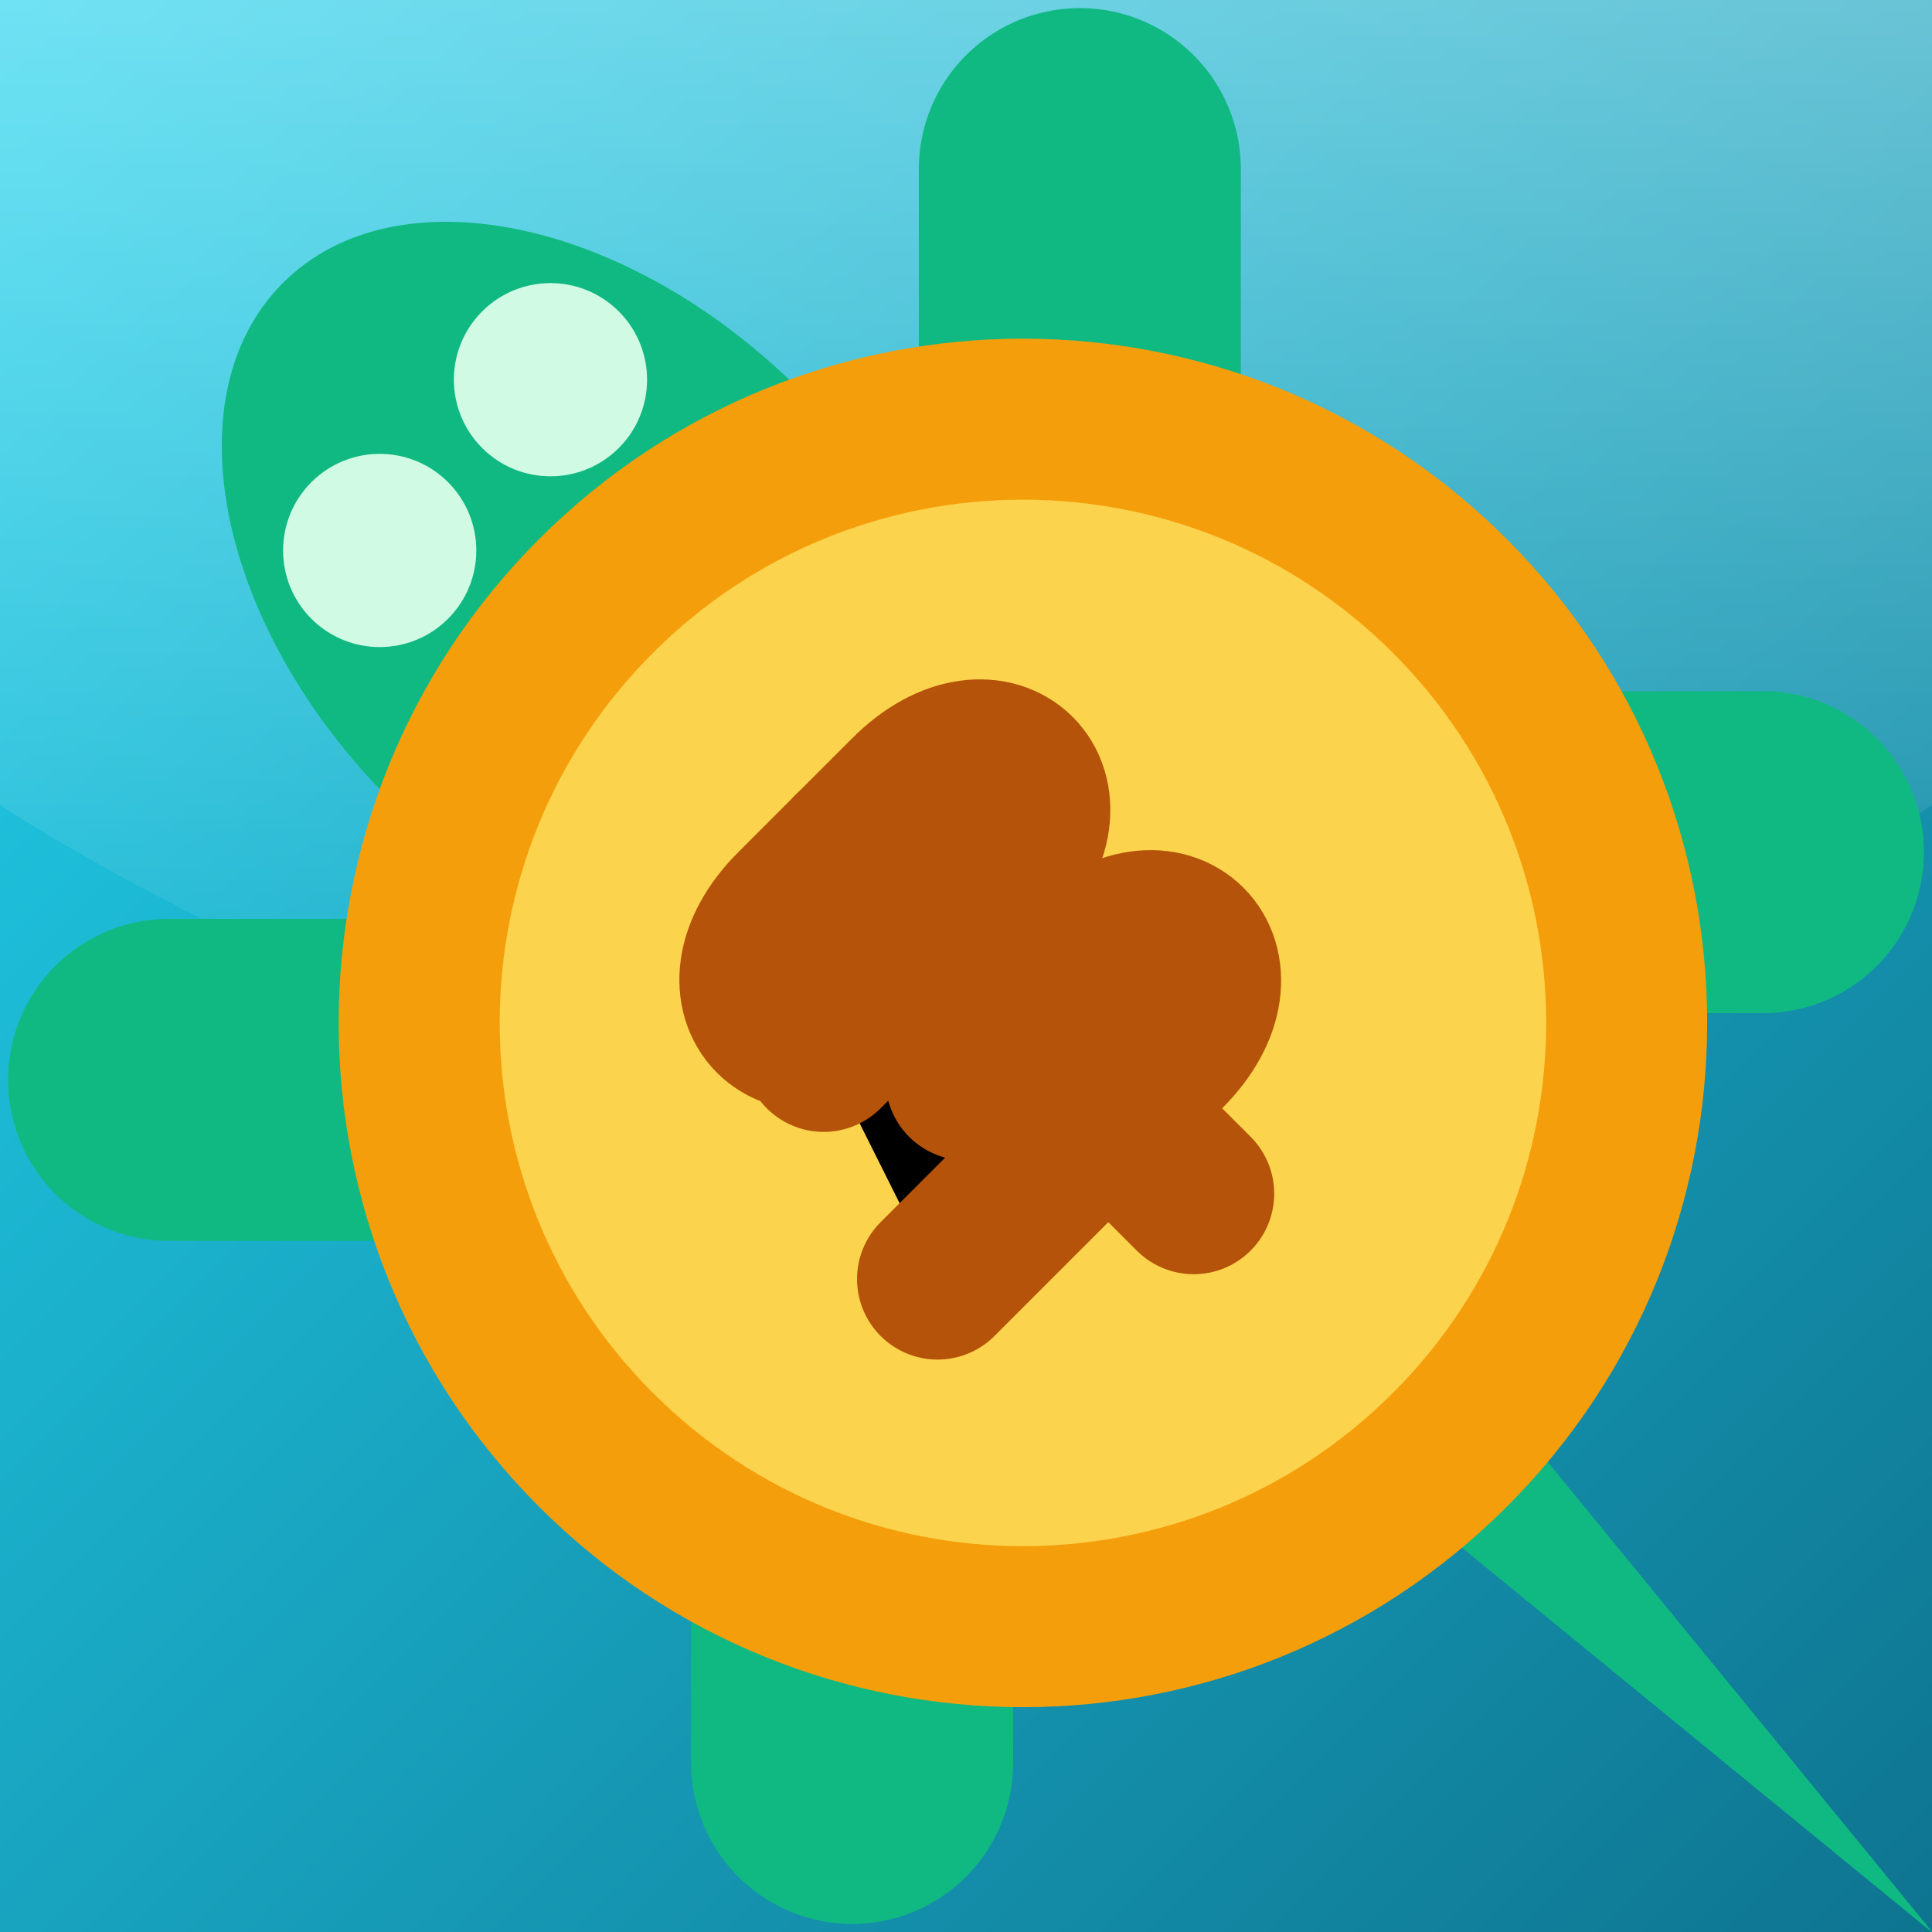
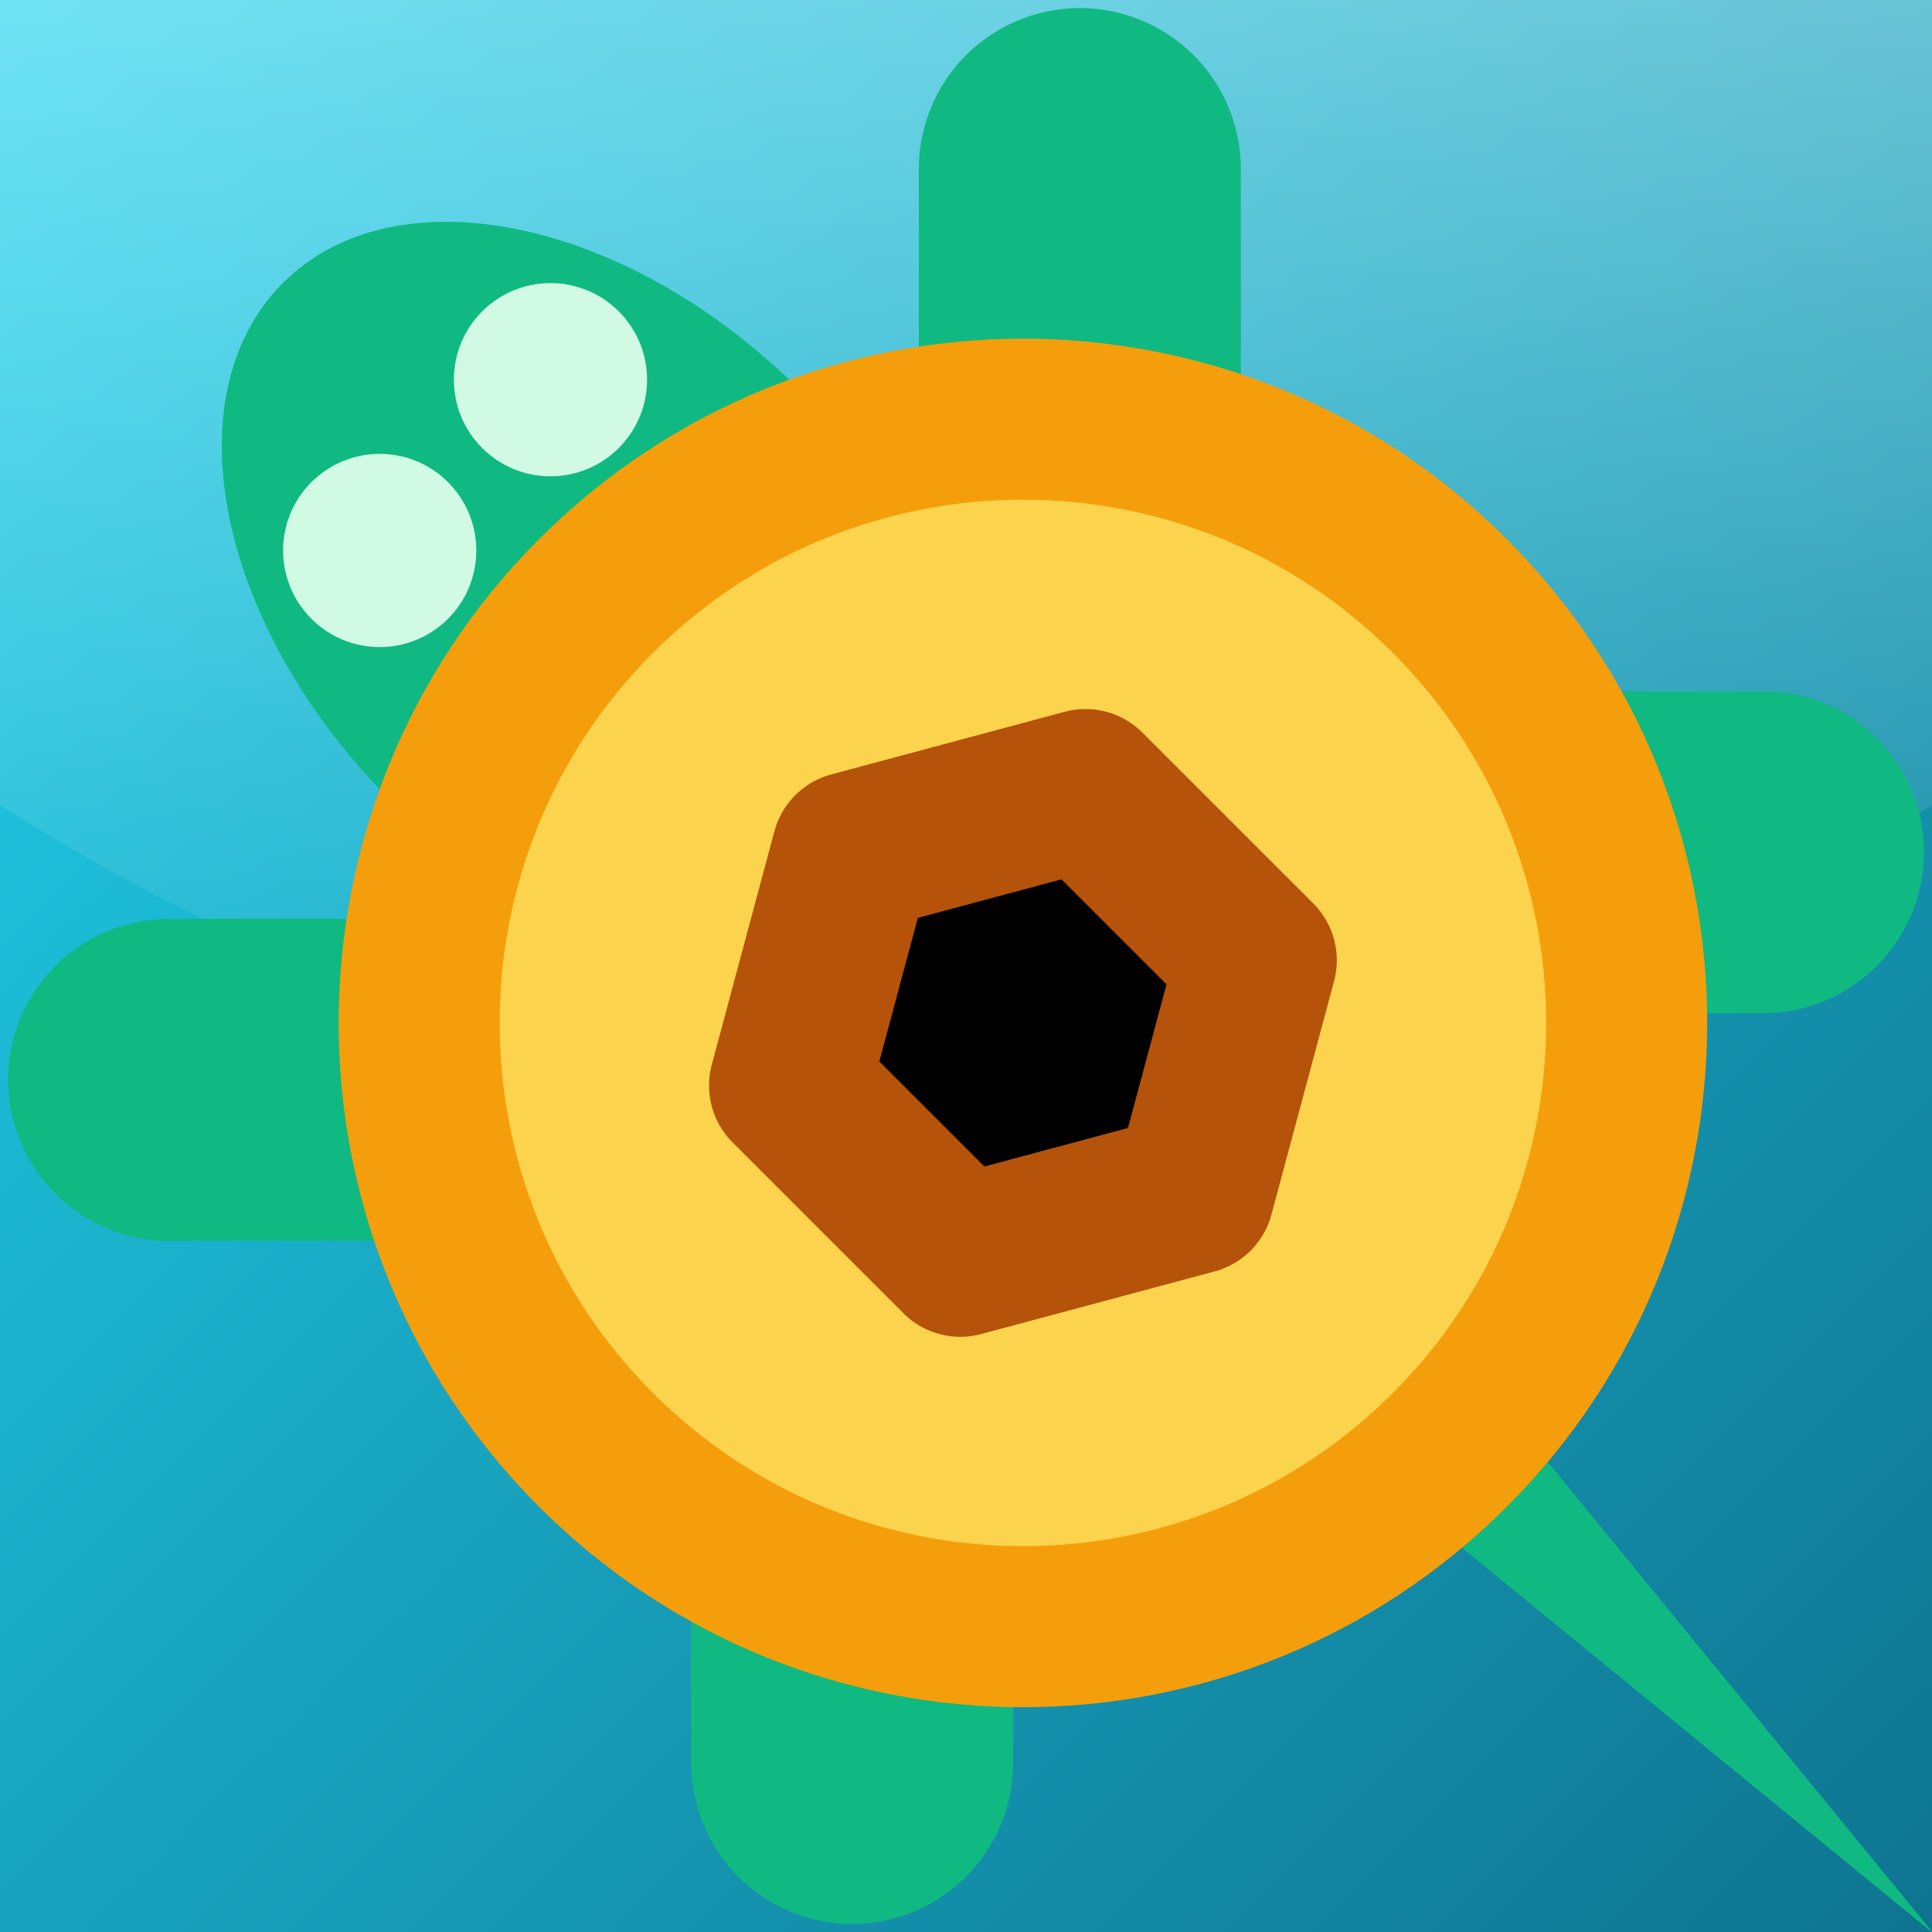
<svg xmlns="http://www.w3.org/2000/svg" viewBox="0 0 24 24">
  <defs>
    <linearGradient id="bg" x1="0" y1="0" x2="1" y2="1">
      <stop offset="0" stop-color="#22d3ee" />
      <stop offset="1" stop-color="#0e7490" />
    </linearGradient>
    <linearGradient id="glass" x1="0" y1="0" x2="0" y2="1">
      <stop offset="0" stop-color="white" stop-opacity="0.35" />
      <stop offset="1" stop-color="white" stop-opacity="0" />
    </linearGradient>
  </defs>
  <rect width="24" height="24" fill="url(#bg)" />
  <path d="M0 0H24V10C24 10 18 14 12 14C6 14 0 10 0 10V0Z" fill="url(#glass)" />
  <g transform="rotate(-45 12 12)">
    <g stroke="#10b981" stroke-width="4" stroke-linecap="round">
      <path d="M6 8L4 6" />
      <path d="M18 8L20 6" />
      <path d="M6 16L4 18" />
      <path d="M18 16L20 18" />
    </g>
    <path d="M11 19L12 29L13 19Z" fill="#10b981" />
    <ellipse cx="12" cy="5.5" rx="3.6" ry="5.5" fill="#10b981" />
    <circle cx="10.5" cy="3.2" r="1.2" fill="#d1fae5" />
    <circle cx="13.5" cy="3.2" r="1.2" fill="#d1fae5" />
    <circle cx="12" cy="13" r="7.5" fill="#fcd34d" stroke="#f59e0b" stroke-width="2" />
-     <g stroke="#b45309" stroke-width="2" stroke-linecap="round" stroke-linejoin="round">
-       <path d="M12 10V16" />
-       <path d="M10 11.5H13C14.5 11.5 14.5 10 13 10H11C9.5 10 9.5 11.5 11 11.5C12.5 11.5 12.5 13 11 13H13C14.5 13 14.5 14.5 13 14.5H9" />
-     </g>
+     <path d="M12 10 L14.6 11.5 L14.6 14.5 L12 16 L9.4 14.5 L9.4 11.5 Z" stroke="#b45309" stroke-width="2" stroke-linecap="round" stroke-linejoin="round" />
  </g>
</svg>
